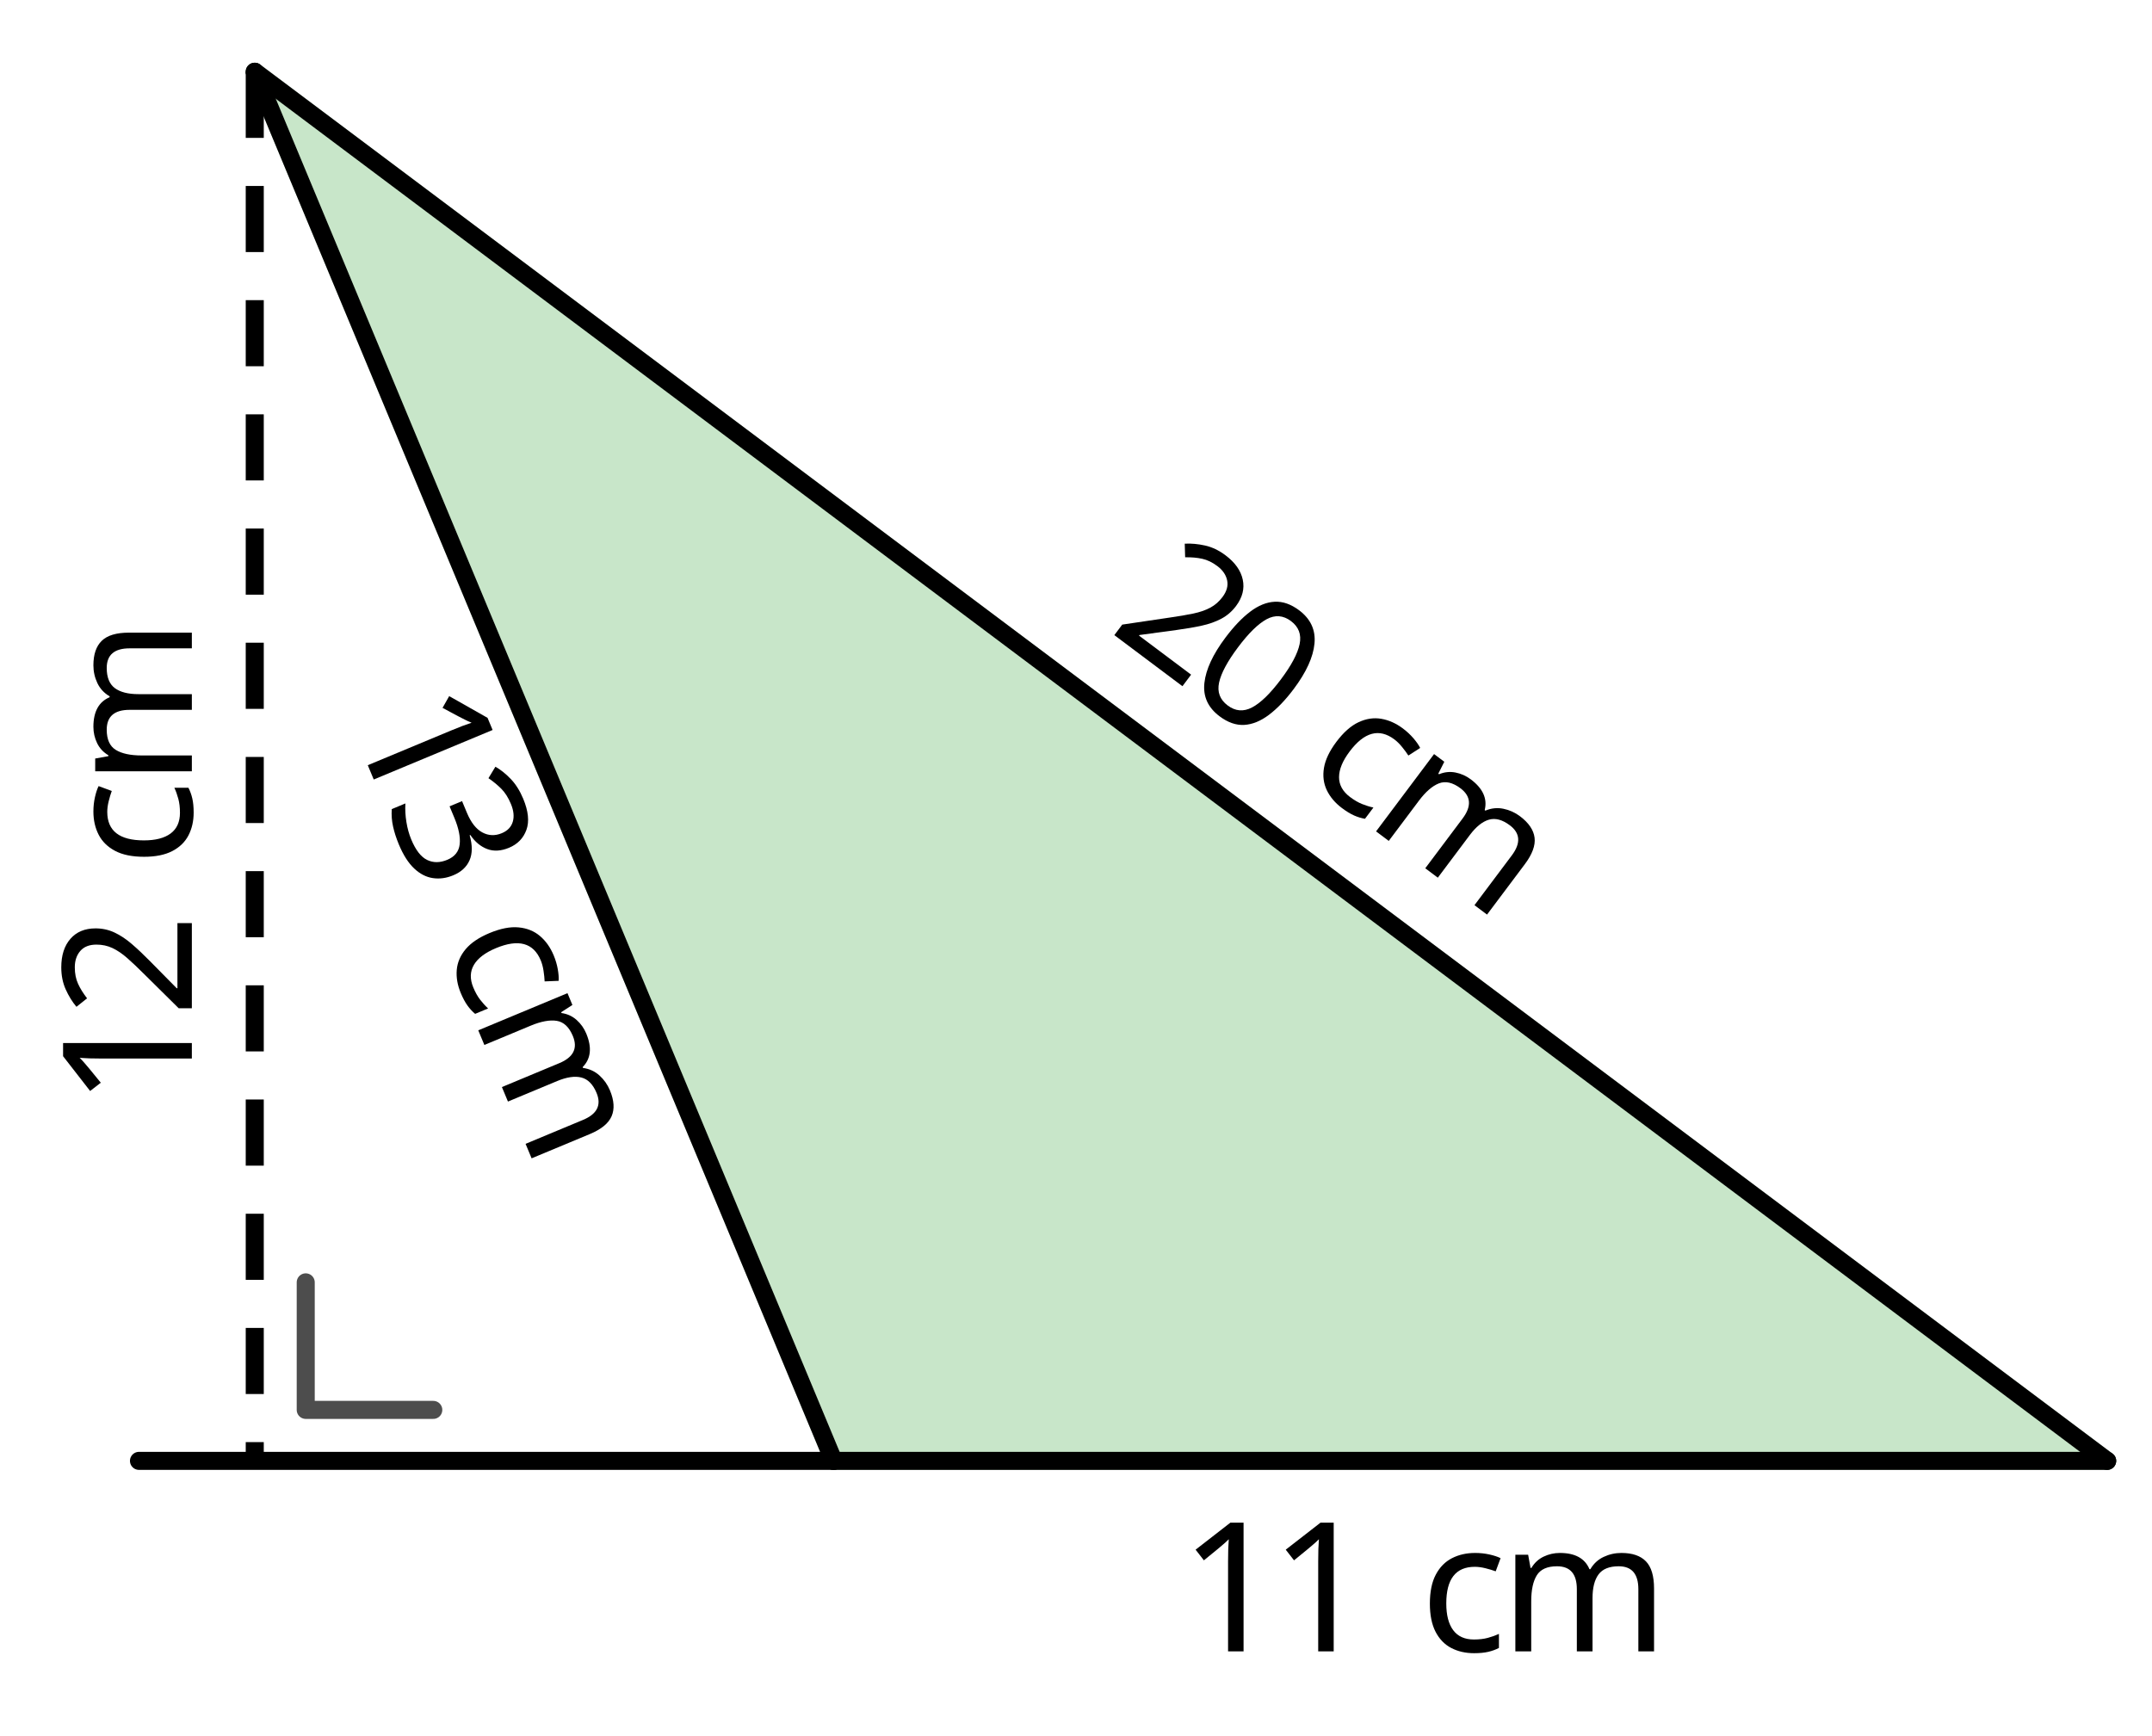
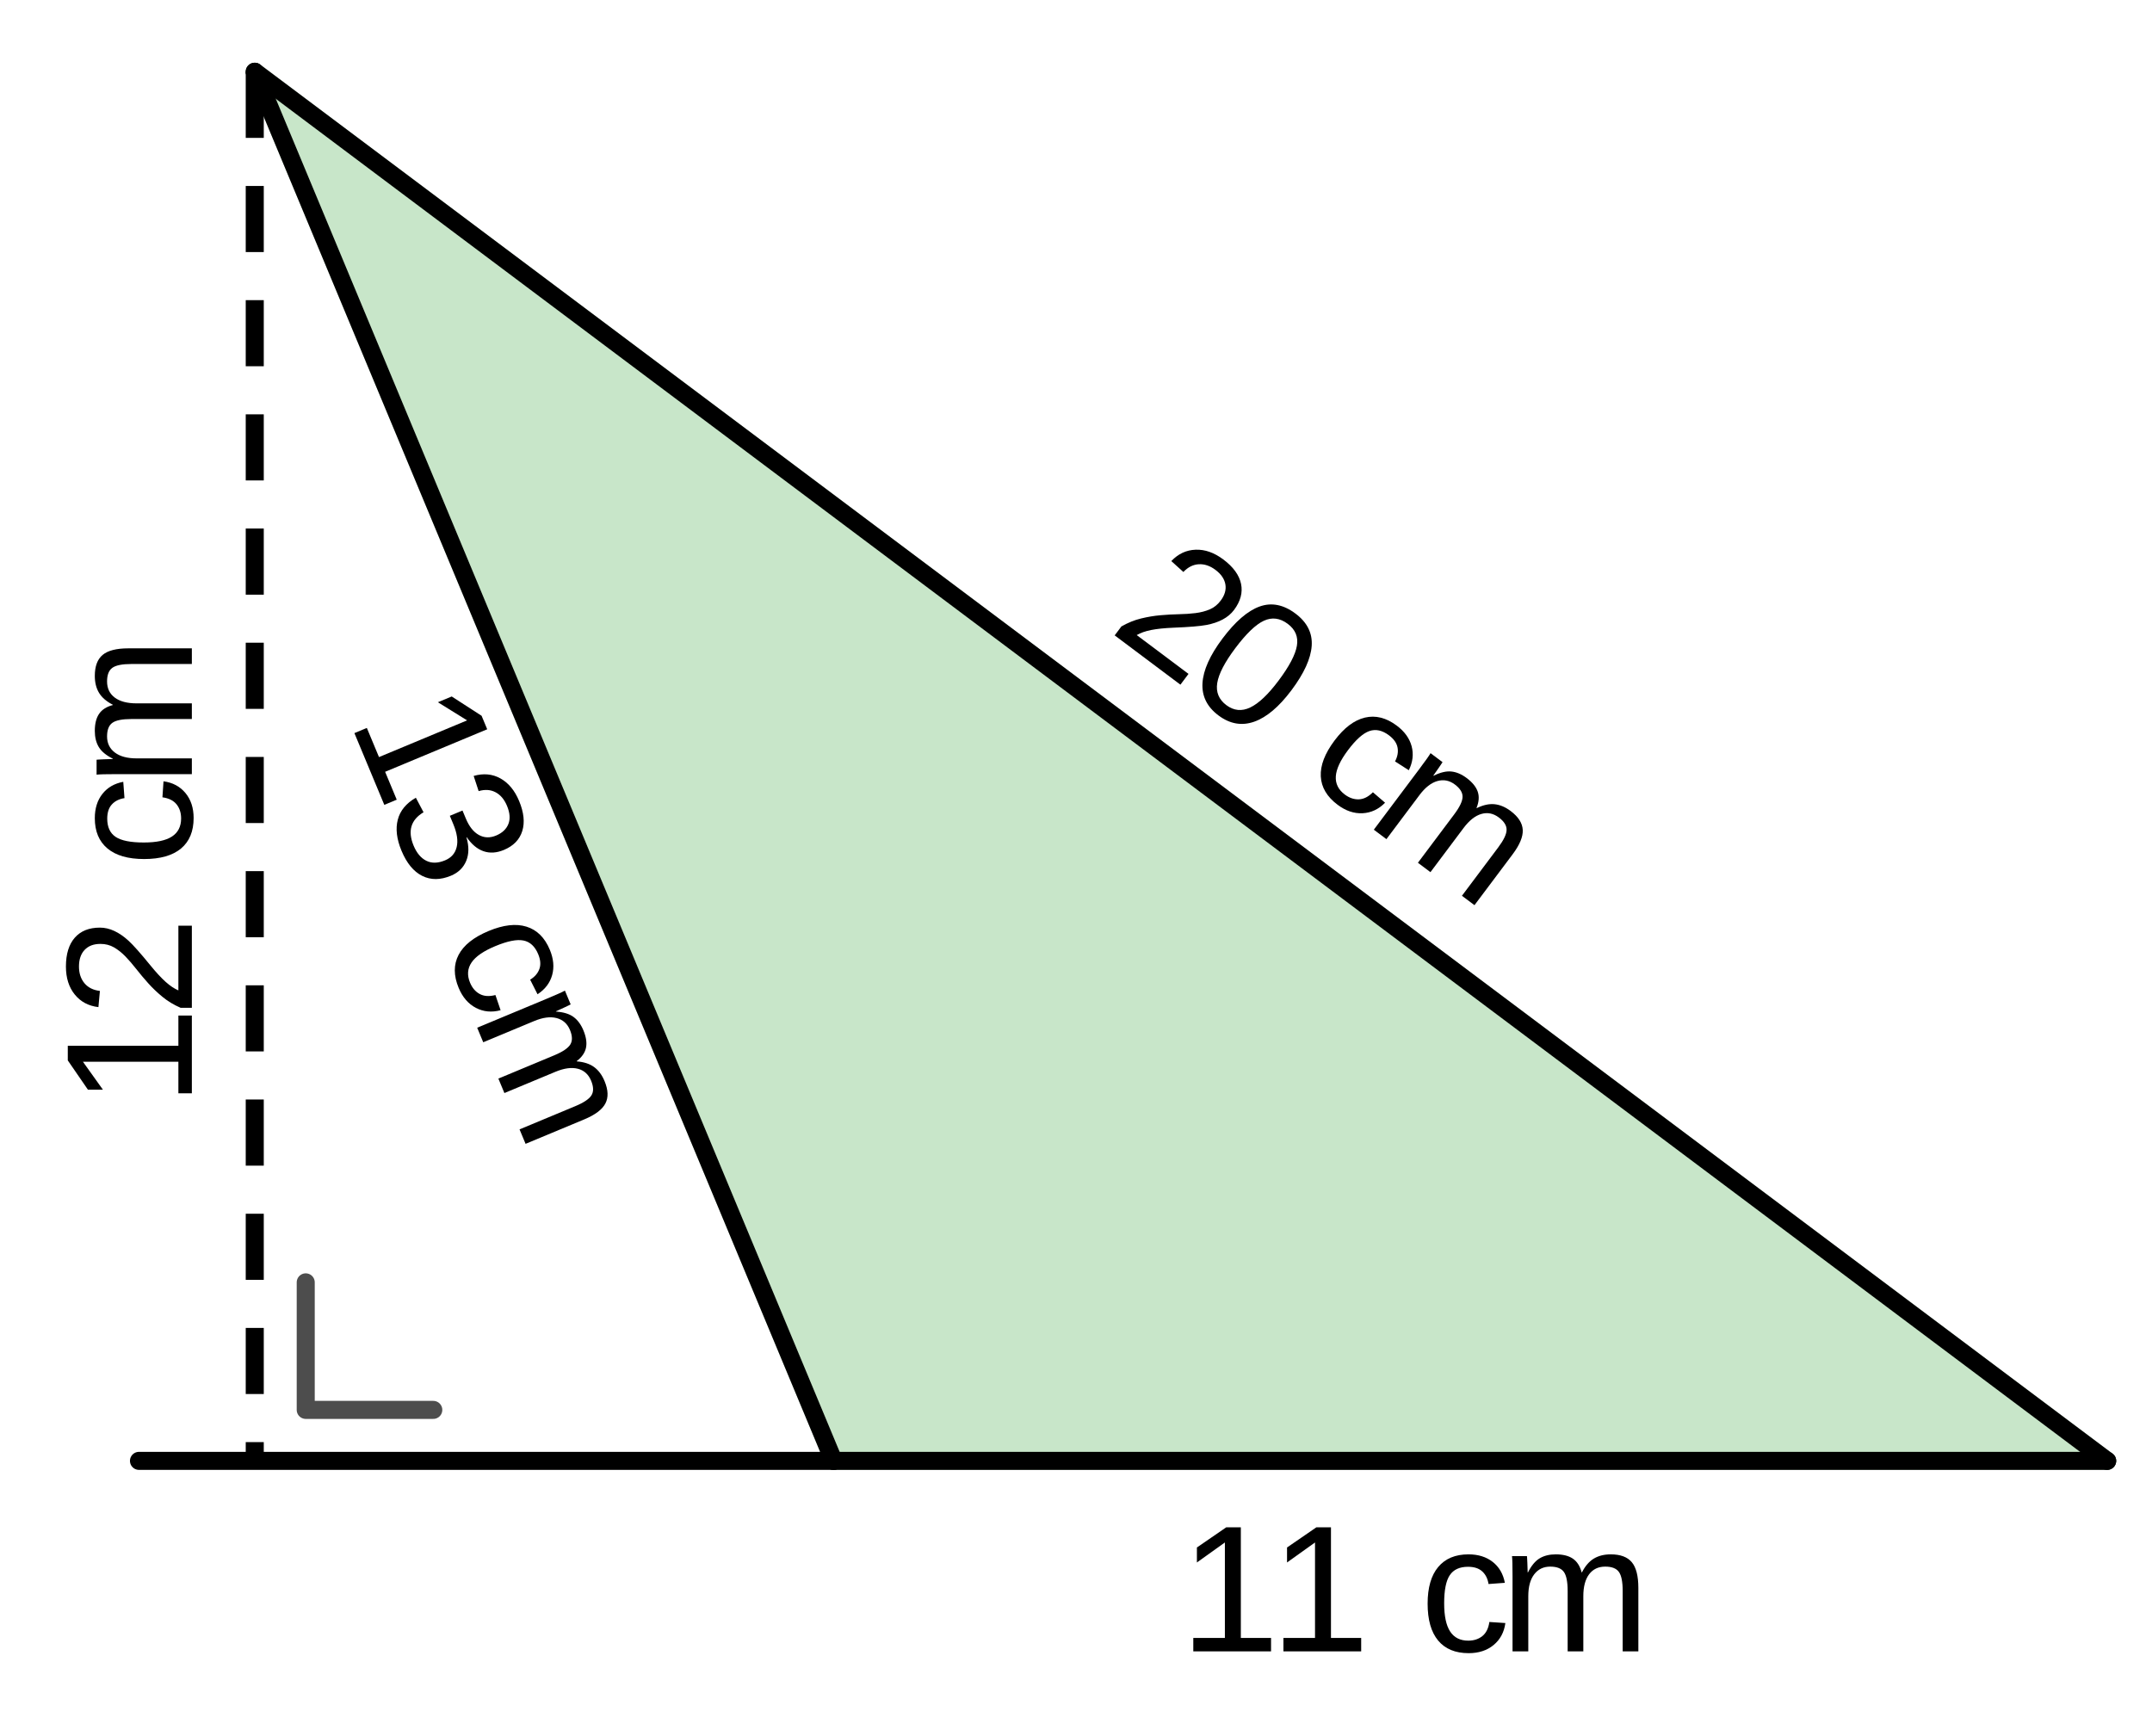
<svg xmlns="http://www.w3.org/2000/svg" version="1.1" baseProfile="full" width="3.133cm" height="2.527cm" viewBox="0 0 179 144">
  <g stroke-dashoffset="0" stroke-linejoin="miter" stroke-dasharray="none" stroke-width="1" stroke-linecap="square" stroke-miterlimit="10.000">
    <g id="misc">
</g>
    <g id="layer0">
      <g transform="matrix(1, 0, 0, 1, -242.88, -322.65)">
        <clipPath id="clip65b49488-34ec-4ac0-81a8-5fc9e51a3af0">
          <path d="M 242.88 322.65 L 242.88 468.65 L 423.88 468.65 L 423.88 322.65 z" />
        </clipPath>
        <g clip-path="url(#clip1)">
          <g fill="#c8e6c9" fill-rule="evenodd" fill-opacity="1" stroke="none">
            <path d="M 312.22 443.99 L 418.15 443.99 L 264.07 328.43 z" />
          </g>
        </g>
      </g>
      <g transform="matrix(1, 0, 0, 1, -242.88, -322.65)">
        <clipPath id="clipd87027f1-eb89-4c67-aeca-14c162c0e0c7">
          <path d="M 242.88 322.65 L 242.88 468.65 L 423.88 468.65 L 423.88 322.65 z" />
        </clipPath>
        <g clip-path="url(#clip2)">
          <g fill="none" stroke="#000000" stroke-opacity="0.698" stroke-linejoin="round" stroke-width="1.5" stroke-linecap="round">
            <path d="M 278.92 439.75 L 268.31 439.75 L 268.31 429.14" />
          </g>
        </g>
      </g>
      <g transform="matrix(1, 0, 0, 1, -242.88, -322.65)">
        <clipPath id="clipaa3d1b2e-a336-4915-aa12-e163713fc9cd">
          <path d="M 242.88 322.65 L 242.88 468.65 L 423.88 468.65 L 423.88 322.65 z" />
        </clipPath>
        <g clip-path="url(#clip3)">
          <g fill="none" stroke="#c8e6c9" stroke-opacity="1" stroke-linejoin="round" stroke-width="1.5" stroke-linecap="round">
            <path d="M 312.22 443.99 L 418.15 443.99" />
          </g>
        </g>
      </g>
      <g transform="matrix(1, 0, 0, 1, -242.88, -322.65)">
        <clipPath id="clipeb97d1f6-7257-4705-89c5-8b71ac76d9cc">
          <path d="M 242.88 322.65 L 242.88 468.65 L 423.88 468.65 L 423.88 322.65 z" />
        </clipPath>
        <g clip-path="url(#clip4)">
          <g fill="none" stroke="#c8e6c9" stroke-opacity="1" stroke-linejoin="round" stroke-width="1.5" stroke-linecap="round">
            <path d="M 418.15 443.99 L 264.07 328.43" />
          </g>
        </g>
      </g>
      <g transform="matrix(1, 0, 0, 1, -242.88, -322.65)">
        <clipPath id="clipa1673f59-103c-48f5-a455-185765222f1c">
          <path d="M 242.88 322.65 L 242.88 468.65 L 423.88 468.65 L 423.88 322.65 z" />
        </clipPath>
        <g clip-path="url(#clip5)">
          <g fill="none" stroke="#c8e6c9" stroke-opacity="1" stroke-linejoin="round" stroke-width="1.5" stroke-linecap="round">
            <path d="M 264.07 328.43 L 312.22 443.99" />
          </g>
        </g>
      </g>
      <g transform="matrix(1, 0, 0, 1, -242.88, -322.65)">
        <clipPath id="clip58469512-6adb-49e4-912f-d9c8ee40c977">
          <path d="M 242.88 322.65 L 242.88 468.65 L 423.88 468.65 L 423.88 322.65 z" />
        </clipPath>
        <g clip-path="url(#clip6)">
          <g fill="none" stroke="#000000" stroke-opacity="1" stroke-linejoin="round" stroke-width="1.5" stroke-linecap="round">
            <path d="M 312.22 443.99 L 264.07 328.43" />
          </g>
        </g>
      </g>
      <g transform="matrix(1, 0, 0, 1, -242.88, -322.65)">
        <clipPath id="clipf695ef8c-ae09-4353-9dda-4bc87d2d2b2c">
          <path d="M 242.88 322.65 L 242.88 468.65 L 423.88 468.65 L 423.88 322.65 z" />
        </clipPath>
        <g clip-path="url(#clip7)">
          <g fill="none" stroke="#000000" stroke-opacity="1" stroke-linejoin="round" stroke-width="1.5" stroke-linecap="round">
            <path d="M 264.07 328.43 L 418.15 443.99" />
          </g>
        </g>
      </g>
      <g transform="matrix(1, 0, 0, 1, -242.88, -322.65)">
        <clipPath id="clip6b70e37f-d0be-4dca-85c2-2719e6ee385f">
          <path d="M 242.88 322.65 L 242.88 468.65 L 423.88 468.65 L 423.88 322.65 z" />
        </clipPath>
        <g clip-path="url(#clip8)">
          <g fill="none" stroke="#000000" stroke-opacity="1" stroke-linejoin="round" stroke-dasharray="5.5,4" stroke-width="1.5" stroke-linecap="butt">
            <path d="M 264.07 328.43 L 264.07 443.99" />
          </g>
        </g>
      </g>
      <g transform="matrix(1, 0, 0, 1, -242.88, -322.65)">
        <clipPath id="clip57a4868f-3665-4b16-a113-130467f6063c">
          <path d="M 242.88 322.65 L 242.88 468.65 L 423.88 468.65 L 423.88 322.65 z" />
        </clipPath>
        <g clip-path="url(#clip9)">
          <g fill="none" stroke="#000000" stroke-opacity="1" stroke-linejoin="round" stroke-width="1.5" stroke-linecap="round">
            <path d="M 254.44 443.99 L 312.22 443.99" />
          </g>
        </g>
      </g>
      <g transform="matrix(1, 0, 0, 1, -242.88, -322.65)">
        <clipPath id="clipc9330feb-7d70-41f8-a3da-61c2c36bd5c1">
          <path d="M 242.88 322.65 L 242.88 468.65 L 423.88 468.65 L 423.88 322.65 z" />
        </clipPath>
        <g clip-path="url(#clip10)">
          <g fill="none" stroke="#000000" stroke-opacity="1" stroke-linejoin="round" stroke-width="1.5" stroke-linecap="round">
            <path d="M 312.22 443.99 L 418.15 443.99" />
          </g>
        </g>
      </g>
      <g transform="matrix(1, 0, 0, 1, -242.88, -322.65)">
        <clipPath id="clip58f6d133-7887-4c60-8b81-8f20704cbbf8">
          <path d="M 242.88 322.65 L 242.88 468.65 L 423.88 468.65 L 423.88 322.65 z" />
        </clipPath>
        <g clip-path="url(#clip11)">
          <g fill="none" stroke="#000000" stroke-opacity="0.4" stroke-linejoin="round" stroke-width="5" stroke-linecap="round">
            <path d="M 107.00 40.000 L 307.00 40.000" />
          </g>
        </g>
      </g>
      <g transform="matrix(1, 0, 0, 1, -242.88, -322.65)">
        <clipPath id="clip3577e57e-9107-4512-85c2-e4e7f34e6ce5">
          <path d="M 242.88 322.65 L 242.88 468.65 L 423.88 468.65 L 423.88 322.65 z" />
        </clipPath>
        <g clip-path="url(#clip12)">
          <g fill="#000000" fill-rule="nonzero" fill-opacity="0.392" stroke="none">
            <path d="M 116.00 40.500 C 116.00 45.194 112.19 49.000 107.50 49.000 C 102.81 49.000 99.000 45.194 99.000 40.500 C 99.000 35.806 102.81 32.000 107.50 32.000 C 112.19 32.000 116.00 35.806 116.00 40.500 z" />
          </g>
        </g>
      </g>
      <g transform="matrix(1, 0, 0, 1, -242.88, -322.65)">
        <clipPath id="clip8541069c-0239-45f6-a425-b22c53710520">
          <path d="M 242.88 322.65 L 242.88 468.65 L 423.88 468.65 L 423.88 322.65 z" />
        </clipPath>
        <g clip-path="url(#clip13)">
          <g stroke-opacity="0.392" stroke-linejoin="round" fill="none" stroke="#000000" stroke-linecap="round">
            <path d="M 116.00 40.500 C 116.00 45.194 112.19 49.000 107.50 49.000 C 102.81 49.000 99.000 45.194 99.000 40.500 C 99.000 35.806 102.81 32.000 107.50 32.000 C 112.19 32.000 116.00 35.806 116.00 40.500 z" />
          </g>
        </g>
      </g>
      <g transform="matrix(1, 0, 0, 1, -242.88, -322.65)">
        <clipPath id="clip542b54fb-c17d-4463-a4c9-fcd9fede280c">
          <path d="M 242.88 322.65 L 242.88 468.65 L 423.88 468.65 L 423.88 322.65 z" />
        </clipPath>
        <g clip-path="url(#clip14)">
          <g fill="#000000" fill-rule="nonzero" fill-opacity="1" stroke="none">
            <path d="M 113.00 40.500 C 113.00 43.538 110.54 46.000 107.50 46.000 C 104.46 46.000 102.00 43.538 102.00 40.500 C 102.00 37.462 104.46 35.000 107.50 35.000 C 110.54 35.000 113.00 37.462 113.00 40.500 z" />
          </g>
        </g>
      </g>
      <g transform="matrix(1, 0, 0, 1, -242.88, -322.65)">
        <clipPath id="clip30d7f99b-005f-4a08-9a82-2c7ad1186e80">
          <path d="M 242.88 322.65 L 242.88 468.65 L 423.88 468.65 L 423.88 322.65 z" />
        </clipPath>
        <g clip-path="url(#clip15)">
          <g stroke-opacity="1" stroke-linejoin="round" fill="none" stroke="#000000" stroke-linecap="round">
            <path d="M 113.00 40.500 C 113.00 43.538 110.54 46.000 107.50 46.000 C 104.46 46.000 102.00 43.538 102.00 40.500 C 102.00 37.462 104.46 35.000 107.50 35.000 C 110.54 35.000 113.00 37.462 113.00 40.500 z" />
          </g>
        </g>
      </g>
      <g transform="matrix(1, 0, 0, 1, -242.88, -322.65)">
        <clipPath id="clip86c5d608-2164-4bf1-9591-9d221cf8f76d">
          <path d="M 242.88 322.65 L 242.88 468.65 L 423.88 468.65 L 423.88 322.65 z" />
        </clipPath>
        <g clip-path="url(#clip16)">
          <g transform="matrix(1, 0, 0, 1, 96.000, 25.000)">
            <text font-weight="normal" font-size="12.000" font-family="Helvetica" font-style="normal" fill="#000000" fill-opacity="1" stroke="none" x="0" y="0">EXPORT = 0</text>
          </g>
        </g>
      </g>
      <g transform="matrix(0.15, 0, 0, 0.15, 98.113, 137.19)">
        <clipPath id="clipfb59f3df-54bd-4954-bcd2-bad19f06a932">
          <path d="M -654.09 -914.58 L -654.09 58.750 L 552.58 58.750 L 552.58 -914.58 z" />
        </clipPath>
        <g clip-path="url(#clip17)">
-           <text font-weight="normal" font-size="100.00" font-family="Jlm_cmss10" font-style="normal" fill="#000000" fill-opacity="1" stroke="none" x="0" y="0">1</text>
+           <text font-weight="normal" font-size="100.00" font-family="Arial" font-style="normal" fill="#000000" fill-opacity="1" stroke="none" x="0" y="0">1</text>
        </g>
      </g>
      <g transform="matrix(0.15, 0, 0, 0.15, 105.61, 137.19)">
        <clipPath id="clip8eb5b91b-afcc-4b59-8185-6f5ca8f54e67">
          <path d="M -704.09 -914.58 L -704.09 58.750 L 502.58 58.750 L 502.58 -914.58 z" />
        </clipPath>
        <g clip-path="url(#clip18)">
-           <text font-weight="normal" font-size="100.00" font-family="Jlm_cmss10" font-style="normal" fill="#000000" fill-opacity="1" stroke="none" x="0" y="0">1</text>
+           <text font-weight="normal" font-size="100.00" font-family="Arial" font-style="normal" fill="#000000" fill-opacity="1" stroke="none" x="0" y="0">1</text>
        </g>
      </g>
      <g transform="matrix(0.15, 0, 0, 0.15, 118.11, 137.19)">
        <clipPath id="clipefed3050-3f00-4b4c-b1ae-5eb3158a09f6">
          <path d="M -787.39 -914.58 L -787.39 58.750 L 419.28 58.750 L 419.28 -914.58 z" />
        </clipPath>
        <g clip-path="url(#clip19)">
-           <text font-weight="normal" font-size="100.00" font-family="Jlm_cmss10" font-style="normal" fill="#000000" fill-opacity="1" stroke="none" x="0" y="0">c</text>
+           <text font-weight="normal" font-size="100.00" font-family="Arial" font-style="normal" fill="#000000" fill-opacity="1" stroke="none" x="0" y="0">c</text>
        </g>
      </g>
      <g transform="matrix(0.15, 0, 0, 0.15, 124.77, 137.19)">
        <clipPath id="clipc3d4fb8d-dabc-41ea-bab3-afbc34b1fbcc">
          <path d="M -831.79 -914.58 L -831.79 58.750 L 374.88 58.750 L 374.88 -914.58 z" />
        </clipPath>
        <g clip-path="url(#clip20)">
-           <text font-weight="normal" font-size="100.00" font-family="Jlm_cmss10" font-style="normal" fill="#000000" fill-opacity="1" stroke="none" x="0" y="0">m</text>
+           <text font-weight="normal" font-size="100.00" font-family="Arial" font-style="normal" fill="#000000" fill-opacity="1" stroke="none" x="0" y="0">m</text>
        </g>
      </g>
      <g transform="matrix(-0, -0.15, 0.15, 0, 15.958, 91.907)">
        <clipPath id="clip9161fdb6-b344-4449-86c1-6e449bfd732a">
          <path d="M -360.62 -106.39 L -360.62 1100.3 L 612.72 1100.3 L 612.72 -106.39 z" />
        </clipPath>
        <g clip-path="url(#clip21)">
-           <text font-weight="normal" font-size="100.00" font-family="Jlm_cmss10" font-style="normal" fill="#000000" fill-opacity="1" stroke="none" x="0" y="0">1</text>
+           <text font-weight="normal" font-size="100.00" font-family="Arial" font-style="normal" fill="#000000" fill-opacity="1" stroke="none" x="0" y="0">1</text>
        </g>
      </g>
      <g transform="matrix(-0, -0.15, 0.15, 0, 15.958, 84.407)">
        <clipPath id="clip49955e27-61d6-40d9-ba51-23f726541bd5">
          <path d="M -410.62 -106.39 L -410.62 1100.3 L 562.72 1100.3 L 562.72 -106.39 z" />
        </clipPath>
        <g clip-path="url(#clip22)">
-           <text font-weight="normal" font-size="100.00" font-family="Jlm_cmss10" font-style="normal" fill="#000000" fill-opacity="1" stroke="none" x="0" y="0">2</text>
+           <text font-weight="normal" font-size="100.00" font-family="Arial" font-style="normal" fill="#000000" fill-opacity="1" stroke="none" x="0" y="0">2</text>
        </g>
      </g>
      <g transform="matrix(-0, -0.15, 0.15, 0, 15.958, 71.912)">
        <clipPath id="clip76c43d97-bd12-480c-b13a-5594d3259319">
          <path d="M -493.92 -106.39 L -493.92 1100.3 L 479.42 1100.3 L 479.42 -106.39 z" />
        </clipPath>
        <g clip-path="url(#clip23)">
-           <text font-weight="normal" font-size="100.00" font-family="Jlm_cmss10" font-style="normal" fill="#000000" fill-opacity="1" stroke="none" x="0" y="0">c</text>
+           <text font-weight="normal" font-size="100.00" font-family="Arial" font-style="normal" fill="#000000" fill-opacity="1" stroke="none" x="0" y="0">c</text>
        </g>
      </g>
      <g transform="matrix(-0, -0.15, 0.15, 0, 15.958, 65.252)">
        <clipPath id="clip9b7031c6-c8da-4298-b7bd-a79beea04064">
          <path d="M -538.32 -106.39 L -538.32 1100.3 L 435.02 1100.3 L 435.02 -106.39 z" />
        </clipPath>
        <g clip-path="url(#clip24)">
-           <text font-weight="normal" font-size="100.00" font-family="Jlm_cmss10" font-style="normal" fill="#000000" fill-opacity="1" stroke="none" x="0" y="0">m</text>
+           <text font-weight="normal" font-size="100.00" font-family="Arial" font-style="normal" fill="#000000" fill-opacity="1" stroke="none" x="0" y="0">m</text>
        </g>
      </g>
      <g transform="matrix(0.12, 0.09, -0.09, 0.12, 92.114, 52.216)">
        <clipPath id="clip52802c2e-2283-4b04-b966-2d455284b3a2">
          <path d="M 265.19 -634.03 L -700.14 89.969 L -116.14 868.64 L 849.19 144.64 L 265.19 -634.03 z" />
        </clipPath>
        <g clip-path="url(#clip25)">
-           <text font-weight="normal" font-size="100.00" font-family="Jlm_cmss10" font-style="normal" fill="#000000" fill-opacity="1" stroke="none" x="0" y="0">2</text>
+           <text font-weight="normal" font-size="100.00" font-family="Arial" font-style="normal" fill="#000000" fill-opacity="1" stroke="none" x="0" y="0">2</text>
        </g>
      </g>
      <g transform="matrix(0.12, 0.09, -0.09, 0.12, 98.114, 56.716)">
        <clipPath id="clipb9ceb087-8727-4912-9290-35d20d20a3c1">
          <path d="M 215.19 -634.03 L -750.14 89.969 L -166.14 868.64 L 799.19 144.64 L 215.19 -634.03 z" />
        </clipPath>
        <g clip-path="url(#clip26)">
-           <text font-weight="normal" font-size="100.00" font-family="Jlm_cmss10" font-style="normal" fill="#000000" fill-opacity="1" stroke="none" x="0" y="0">0</text>
+           <text font-weight="normal" font-size="100.00" font-family="Arial" font-style="normal" fill="#000000" fill-opacity="1" stroke="none" x="0" y="0">0</text>
        </g>
      </g>
      <g transform="matrix(0.12, 0.09, -0.09, 0.12, 108.11, 64.213)">
        <clipPath id="clipc8c61cdb-ee70-4915-946f-ccfb2c0f272c">
          <path d="M 131.89 -634.03 L -833.44 89.969 L -249.44 868.64 L 715.89 144.64 L 131.89 -634.03 z" />
        </clipPath>
        <g clip-path="url(#clip27)">
-           <text font-weight="normal" font-size="100.00" font-family="Jlm_cmss10" font-style="normal" fill="#000000" fill-opacity="1" stroke="none" x="0" y="0">c</text>
+           <text font-weight="normal" font-size="100.00" font-family="Arial" font-style="normal" fill="#000000" fill-opacity="1" stroke="none" x="0" y="0">c</text>
        </g>
      </g>
      <g transform="matrix(0.12, 0.09, -0.09, 0.12, 113.44, 68.209)">
        <clipPath id="clip9f53da58-a070-4db8-9be8-f34a857a4f59">
          <path d="M 87.492 -634.03 L -877.84 89.969 L -293.84 868.64 L 671.49 144.64 L 87.492 -634.03 z" />
        </clipPath>
        <g clip-path="url(#clip28)">
-           <text font-weight="normal" font-size="100.00" font-family="Jlm_cmss10" font-style="normal" fill="#000000" fill-opacity="1" stroke="none" x="0" y="0">m</text>
+           <text font-weight="normal" font-size="100.00" font-family="Arial" font-style="normal" fill="#000000" fill-opacity="1" stroke="none" x="0" y="0">m</text>
        </g>
      </g>
      <g transform="matrix(0.057692, 0.13846, -0.13846, 0.057692, 29.039, 59.743)">
        <clipPath id="clipd2f1c648-40a5-4878-98db-b492ba1e0452">
          <path d="M 21.994 -1088.3 L -442.11 25.517 L 456.35 399.88 L 920.46 -713.97 L 21.994 -1088.3 z" />
        </clipPath>
        <g clip-path="url(#clip29)">
-           <text font-weight="normal" font-size="100.00" font-family="Jlm_cmss10" font-style="normal" fill="#000000" fill-opacity="1" stroke="none" x="0" y="0">1</text>
+           <text font-weight="normal" font-size="100.00" font-family="Arial" font-style="normal" fill="#000000" fill-opacity="1" stroke="none" x="0" y="0">1</text>
        </g>
      </g>
      <g transform="matrix(0.057692, 0.13846, -0.13846, 0.057692, 31.924, 66.666)">
        <clipPath id="clipae964baa-d5e3-4fbd-bb43-d48361bce038">
          <path d="M -28.006 -1088.3 L -492.11 25.517 L 406.35 399.88 L 870.46 -713.97 L -28.006 -1088.3 z" />
        </clipPath>
        <g clip-path="url(#clip30)">
-           <text font-weight="normal" font-size="100.00" font-family="Jlm_cmss10" font-style="normal" fill="#000000" fill-opacity="1" stroke="none" x="0" y="0">3</text>
+           <text font-weight="normal" font-size="100.00" font-family="Arial" font-style="normal" fill="#000000" fill-opacity="1" stroke="none" x="0" y="0">3</text>
        </g>
      </g>
      <g transform="matrix(0.057692, 0.13846, -0.13846, 0.057692, 36.730, 78.200)">
        <clipPath id="clipcb444ef9-0e7e-4ca9-8f2f-1c754fbfba67">
          <path d="M -111.31 -1088.3 L -575.41 25.517 L 323.05 399.88 L 787.16 -713.97 L -111.31 -1088.3 z" />
        </clipPath>
        <g clip-path="url(#clip31)">
-           <text font-weight="normal" font-size="100.00" font-family="Jlm_cmss10" font-style="normal" fill="#000000" fill-opacity="1" stroke="none" x="0" y="0">c</text>
+           <text font-weight="normal" font-size="100.00" font-family="Arial" font-style="normal" fill="#000000" fill-opacity="1" stroke="none" x="0" y="0">c</text>
        </g>
      </g>
      <g transform="matrix(0.057692, 0.13846, -0.13846, 0.057692, 39.291, 84.347)">
        <clipPath id="clip3021f76e-3054-48c3-8186-23ba5974f8bd">
          <path d="M -155.71 -1088.3 L -619.81 25.517 L 278.65 399.88 L 742.76 -713.97 L -155.71 -1088.3 z" />
        </clipPath>
        <g clip-path="url(#clip32)">
-           <text font-weight="normal" font-size="100.00" font-family="Jlm_cmss10" font-style="normal" fill="#000000" fill-opacity="1" stroke="none" x="0" y="0">m</text>
+           <text font-weight="normal" font-size="100.00" font-family="Arial" font-style="normal" fill="#000000" fill-opacity="1" stroke="none" x="0" y="0">m</text>
        </g>
      </g>
    </g>
    <defs>
-       <font id="Jlm_cmss10" horiz-adv-x="0">
-         <font-face font-family="Jlm_cmss10" font-weight="normal" font-style="normal" font-size="100.00" units-per-em="100.00" ascent="75.9" descent="25" />
+       <font id="Arial" horiz-adv-x="0">
+         <font-face font-family="Arial" font-weight="normal" font-style="normal" font-size="100.00" units-per-em="100.00" ascent="75.9" descent="25" />
        <missing-glyph horiz-adv-x="33.300" d="" />
        <glyph unicode="3" horiz-adv-x="50.000" d="M 9.203 51.406 L 5.594 56.797 Q 8.703 62.000 13.844 64.891 Q 19.000 67.797 24.797 67.797 Q 32.297 67.797 37.641 63.391 Q 43.000 59.000 43.000 52.594 Q 43.000 47.594 40.203 42.938 Q 37.406 38.297 31.906 35.406 Q 37.500 33.703 41.594 29.047 Q 45.703 24.406 45.703 18.000 Q 45.703 9.906 39.641 3.844 Q 33.594 -2.203 24.703 -2.203 Q 12.297 -2.203 4.203 8.203 L 5.297 14.203 Q 8.5 9.297 13.797 6.594 Q 19.094 3.906 24.500 3.906 Q 30.094 3.906 33.438 8 Q 36.797 12.094 36.797 18.094 Q 36.797 20.297 36.250 22.500 Q 35.703 24.703 34.391 27.047 Q 33.094 29.406 30.344 30.906 Q 27.594 32.406 23.797 32.406 L 16.703 32.406 L 16.703 38.500 Q 24.203 39.094 24.594 39.203 Q 29.094 40.203 31.938 44.047 Q 34.797 47.906 34.797 52.594 Q 34.797 57.094 31.844 59.547 Q 28.906 62.000 24.703 62.000 Q 19.906 62.000 15.594 59.203 Q 11.297 56.406 9.203 51.406 z" />
        <glyph unicode="c" horiz-adv-x="44.400" d="M 41.000 41.797 L 39.797 35.297 Q 35.797 37.906 32.797 38.797 Q 29.797 39.703 25.703 39.703 Q 20.703 39.703 17.344 36.891 Q 14.000 34.094 12.703 30.344 Q 11.406 26.594 11.406 22.297 Q 11.406 14.906 15.250 10.094 Q 19.094 5.297 25.297 5.297 Q 34.000 5.297 40.906 10.703 L 41.500 4 Q 34.094 -1.094 25.203 -1.094 Q 16.000 -1.094 9.797 5.797 Q 3.594 12.703 3.594 22.203 Q 3.594 31.703 9.641 38.891 Q 15.703 46.094 25.594 46.094 Q 30.203 46.094 33.391 45.188 Q 36.594 44.297 41.000 41.797 z" />
        <glyph unicode="2" horiz-adv-x="50.000" d="M 17.406 18.797 L 25.094 25.906 Q 28.094 29.000 29.547 30.547 Q 31.000 32.094 33.000 34.891 Q 35.000 37.703 35.844 40.391 Q 36.703 43.094 36.703 46.094 Q 36.703 52.297 32.797 56.844 Q 28.906 61.406 22.203 61.406 Q 16.094 61.406 13.141 57.297 Q 10.203 53.203 8.297 45.906 Q 6.594 48.406 6.094 48.797 Q 6 48.906 5.453 49.656 Q 4.906 50.406 4.203 51.406 Q 8.797 67.797 23.594 67.797 Q 33.203 67.797 39.047 61.547 Q 44.906 55.297 44.906 46.297 Q 44.906 42.406 43.156 38.656 Q 41.406 34.906 39.797 33.047 Q 38.203 31.203 35.000 28.000 Q 34.000 27.094 30.547 24.094 Q 27.094 21.094 26.094 20.203 Q 25.406 19.594 19.750 14.094 Q 14.094 8.594 12.203 7 L 23.094 7 Q 23.703 7 24.891 7.047 Q 26.094 7.094 26.703 7.094 L 44.906 7.094 L 44.906 0 L 5 0 L 5 6.406 L 17.406 18.797 z" />
        <glyph unicode="1" horiz-adv-x="50.000" d="M 29.906 67.797 L 29.906 5.797 L 42.406 5.797 L 42.406 0 L 9.5 0 L 9.5 5.797 L 22.000 5.797 L 22.000 57.797 Q 16.906 55.594 8.906 55.406 L 8.906 61.203 Q 22.000 61.703 27.906 67.797 L 29.906 67.797 z" />
        <glyph unicode="0" horiz-adv-x="50.000" d="M 45.703 32.594 Q 45.703 17.500 41.703 8.797 Q 39.297 3.594 34.844 0.688 Q 30.406 -2.203 24.906 -2.203 Q 21.703 -2.203 18.750 -1.203 Q 15.797 -0.203 12.641 2.688 Q 9.5 5.594 7.594 10.094 Q 4.203 18.406 4.203 32.594 Q 4.203 47.797 8 56.203 Q 10.797 62.406 15.391 65.094 Q 20.000 67.797 25.000 67.797 Q 29.406 67.797 33.844 65.438 Q 38.297 63.094 41.094 57.906 Q 45.703 49.000 45.703 32.594 z M 25.000 3.906 Q 33.000 3.906 36.094 14.594 Q 37.906 20.906 37.906 33.797 Q 37.906 46.703 36.000 52.297 Q 35.406 53.797 34.953 54.641 Q 34.500 55.500 33.203 57.500 Q 31.906 59.500 29.750 60.594 Q 27.594 61.703 24.906 61.703 Q 16.906 61.703 13.703 51.594 Q 12.000 46.094 12.000 33.797 Q 12.000 21.000 13.703 14.906 Q 16.797 3.906 25.000 3.906 z" />
        <glyph unicode="m" horiz-adv-x="79.400" d="M 71.297 29.797 L 71.297 0 L 63.500 0 L 63.500 29.094 Q 63.500 31.000 63.250 32.391 Q 63.000 33.797 62.141 35.594 Q 61.297 37.406 59.141 38.406 Q 57.000 39.406 53.703 39.406 Q 48.594 39.406 46.094 34.906 Q 43.594 30.406 43.594 24.500 L 43.594 0 L 35.797 0 L 35.797 29.094 Q 35.797 31.000 35.547 32.391 Q 35.297 33.797 34.438 35.594 Q 33.594 37.406 31.438 38.406 Q 29.297 39.406 26.000 39.406 Q 20.906 39.406 18.406 34.906 Q 15.906 30.406 15.906 24.500 L 15.906 0 L 8.094 0 L 8.094 45.000 L 15.297 45.000 L 15.297 37.797 Q 21.094 45.500 29.906 45.500 Q 39.906 45.500 42.703 37.297 Q 48.297 45.500 57.594 45.500 Q 71.297 45.500 71.297 29.797 z" />
      </font>
      <font id="Helvetica" horiz-adv-x="0">
        <font-face font-family="Helvetica" font-weight="normal" font-style="normal" font-size="100.00" units-per-em="100.00" ascent="100.537" descent="21.973" />
        <missing-glyph d="" />
        <glyph unicode=" " horiz-adv-x="27.783" d="" />
        <glyph unicode="=" horiz-adv-x="58.398" d="M 52.828 42.094 L 5.562 42.094 L 5.562 50.297 L 52.828 50.297 L 52.828 42.094 z M 52.828 20.359 L 5.562 20.359 L 5.562 28.563 L 52.828 28.563 L 52.828 20.359 z" />
        <glyph unicode="X" horiz-adv-x="66.699" d="M 0.438 0 L 28.125 37.313 L 3.719 71.578 L 14.984 71.578 L 27.984 53.219 Q 32.031 47.516 33.734 44.438 Q 36.141 48.344 39.406 52.594 L 53.813 71.578 L 64.109 71.578 L 38.969 37.844 L 66.063 0 L 54.344 0 L 36.328 25.531 Q 34.813 27.734 33.203 30.328 Q 30.813 26.422 29.781 24.953 L 11.813 0 L 0.438 0 z" />
        <glyph unicode="T" horiz-adv-x="61.084" d="M 25.922 0 L 25.922 63.141 L 2.344 63.141 L 2.344 71.578 L 59.078 71.578 L 59.078 63.141 L 35.406 63.141 L 35.406 0 L 25.922 0 z" />
        <glyph unicode="R" horiz-adv-x="72.217" d="M 7.859 0 L 7.859 71.578 L 39.594 71.578 Q 49.172 71.578 54.141 69.641 Q 59.125 67.719 62.109 62.828 Q 65.094 57.953 65.094 52.047 Q 65.094 44.438 60.156 39.203 Q 55.219 33.984 44.922 32.563 Q 48.688 30.766 50.641 29.000 Q 54.781 25.203 58.500 19.484 L 70.953 0 L 59.031 0 L 49.563 14.891 Q 45.406 21.344 42.719 24.750 Q 40.047 28.172 37.922 29.531 Q 35.797 30.906 33.594 31.453 Q 31.984 31.781 28.328 31.781 L 17.328 31.781 L 17.328 0 L 7.859 0 z M 17.328 39.984 L 37.703 39.984 Q 44.188 39.984 47.844 41.328 Q 51.516 42.672 53.422 45.625 Q 55.328 48.578 55.328 52.047 Q 55.328 57.125 51.641 60.391 Q 47.953 63.672 39.984 63.672 L 17.328 63.672 L 17.328 39.984 z" />
        <glyph unicode="O" horiz-adv-x="77.783" d="M 4.828 34.859 Q 4.828 52.688 14.391 62.766 Q 23.969 72.859 39.109 72.859 Q 49.031 72.859 56.984 68.109 Q 64.938 63.375 69.109 54.906 Q 73.297 46.438 73.297 35.688 Q 73.297 24.813 68.891 16.219 Q 64.500 7.625 56.438 3.203 Q 48.391 -1.219 39.063 -1.219 Q 28.953 -1.219 20.984 3.656 Q 13.031 8.547 8.922 16.984 Q 4.828 25.438 4.828 34.859 z M 14.594 34.719 Q 14.594 21.781 21.547 14.328 Q 28.516 6.891 39.016 6.891 Q 49.703 6.891 56.609 14.406 Q 63.531 21.922 63.531 35.750 Q 63.531 44.484 60.578 51.000 Q 57.625 57.516 51.922 61.109 Q 46.234 64.703 39.156 64.703 Q 29.109 64.703 21.844 57.781 Q 14.594 50.875 14.594 34.719 z" />
        <glyph unicode="P" horiz-adv-x="66.699" d="M 7.719 0 L 7.719 71.578 L 34.719 71.578 Q 41.844 71.578 45.609 70.906 Q 50.875 70.016 54.438 67.547 Q 58.016 65.094 60.188 60.641 Q 62.359 56.203 62.359 50.875 Q 62.359 41.750 56.547 35.422 Q 50.734 29.109 35.547 29.109 L 17.188 29.109 L 17.188 0 L 7.719 0 z M 17.188 37.547 L 35.688 37.547 Q 44.875 37.547 48.734 40.969 Q 52.594 44.391 52.594 50.594 Q 52.594 55.078 50.313 58.266 Q 48.047 61.469 44.344 62.500 Q 41.938 63.141 35.500 63.141 L 17.188 63.141 L 17.188 37.547 z" />
        <glyph unicode="0" horiz-adv-x="55.615" d="M 4.156 35.297 Q 4.156 48.000 6.766 55.734 Q 9.375 63.484 14.516 67.672 Q 19.672 71.875 27.484 71.875 Q 33.250 71.875 37.594 69.547 Q 41.938 67.234 44.766 62.859 Q 47.609 58.500 49.219 52.219 Q 50.828 45.953 50.828 35.297 Q 50.828 22.703 48.234 14.969 Q 45.656 7.234 40.500 3 Q 35.359 -1.219 27.484 -1.219 Q 17.141 -1.219 11.234 6.203 Q 4.156 15.141 4.156 35.297 z M 13.188 35.297 Q 13.188 17.672 17.313 11.828 Q 21.438 6 27.484 6 Q 33.547 6 37.672 11.859 Q 41.797 17.719 41.797 35.297 Q 41.797 52.984 37.672 58.781 Q 33.547 64.594 27.391 64.594 Q 21.344 64.594 17.719 59.469 Q 13.188 52.938 13.188 35.297 z" />
        <glyph unicode="E" horiz-adv-x="66.699" d="M 7.906 0 L 7.906 71.578 L 59.672 71.578 L 59.672 63.141 L 17.391 63.141 L 17.391 41.219 L 56.984 41.219 L 56.984 32.813 L 17.391 32.813 L 17.391 8.453 L 61.328 8.453 L 61.328 0 L 7.906 0 z" />
      </font>
    </defs>
  </g>
</svg>
